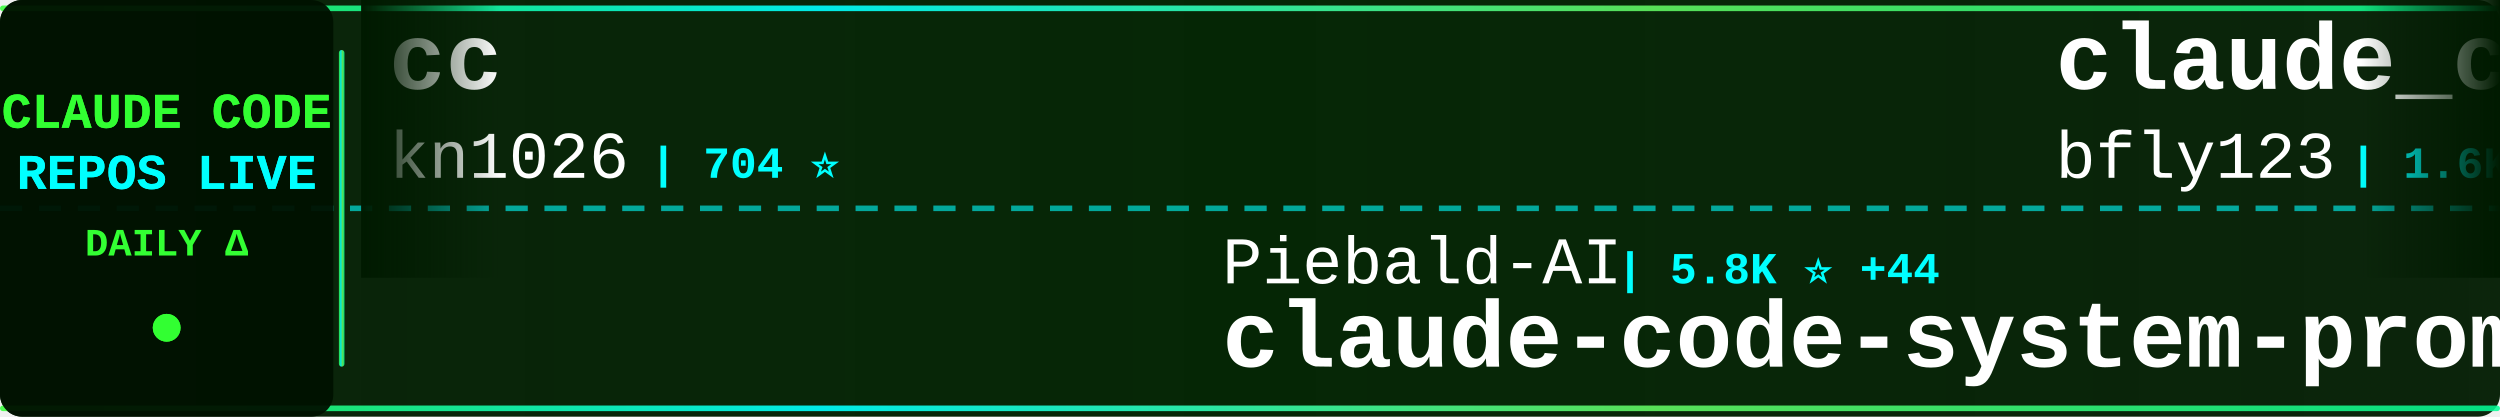
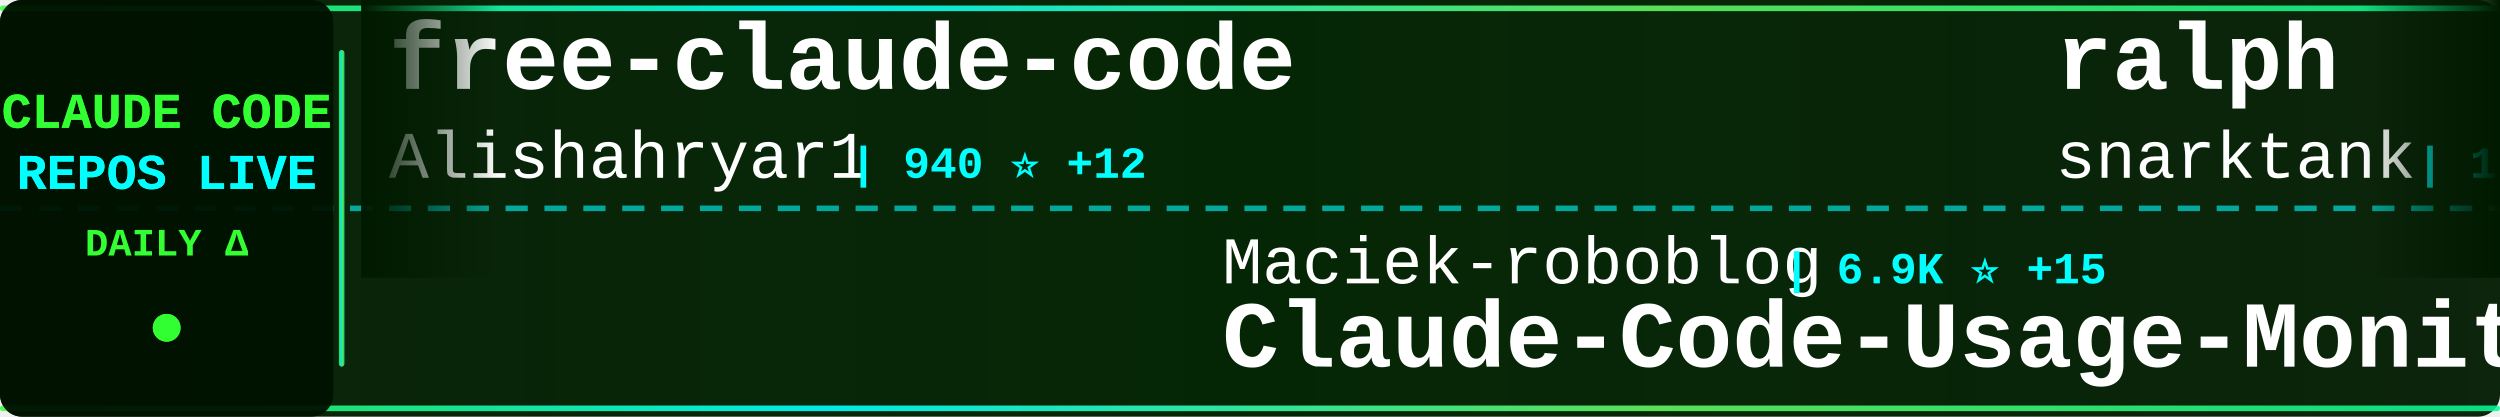
<svg xmlns="http://www.w3.org/2000/svg" width="900" height="150">
  <defs>
    <linearGradient id="tickerBg" x1="0%" y1="0%" x2="100%" y2="0%">
      <stop offset="0%" style="stop-color:#001a00;stop-opacity:0.95" />
      <stop offset="50%" style="stop-color:#002200;stop-opacity:0.98" />
      <stop offset="100%" style="stop-color:#001a00;stop-opacity:0.95" />
    </linearGradient>
    <linearGradient id="borderGrad" x1="0%" y1="0%" x2="100%" y2="0%">
      <stop offset="0%" style="stop-color:#33ff33;stop-opacity:0.85">
        <animate attributeName="stop-opacity" values="0.85;1;0.85" dur="2s" repeatCount="indefinite" />
      </stop>
      <stop offset="33%" style="stop-color:#00ffff;stop-opacity:0.9">
        <animate attributeName="stop-opacity" values="0.9;1;0.9" dur="2.2s" repeatCount="indefinite" />
      </stop>
      <stop offset="66%" style="stop-color:#66ff66;stop-opacity:0.85">
        <animate attributeName="stop-opacity" values="0.85;1;0.85" dur="1.8s" repeatCount="indefinite" />
      </stop>
      <stop offset="100%" style="stop-color:#00ff99;stop-opacity:0.85">
        <animate attributeName="stop-opacity" values="0.85;1;0.85" dur="2s" repeatCount="indefinite" />
      </stop>
    </linearGradient>
    <filter id="textGlow">
      <feGaussianBlur stdDeviation="0.1" result="coloredBlur" />
      <feMerge>
        <feMergeNode in="coloredBlur" />
        <feMergeNode in="SourceGraphic" />
      </feMerge>
    </filter>
    <filter id="metricGlow">
      <feGaussianBlur stdDeviation="0.2" result="coloredBlur" />
      <feMerge>
        <feMergeNode in="coloredBlur" />
        <feMergeNode in="SourceGraphic" />
      </feMerge>
    </filter>
    <linearGradient id="leftFade" x1="0%" y1="0%" x2="100%" y2="0%">
      <stop offset="0%" style="stop-color:#001a00;stop-opacity:1" />
      <stop offset="100%" style="stop-color:#001a00;stop-opacity:0" />
    </linearGradient>
    <linearGradient id="rightFade" x1="0%" y1="0%" x2="100%" y2="0%">
      <stop offset="0%" style="stop-color:#001a00;stop-opacity:0" />
      <stop offset="100%" style="stop-color:#001a00;stop-opacity:1" />
    </linearGradient>
  </defs>
  <rect width="900" height="150" fill="url(#tickerBg)" rx="8" />
  <rect x="0" y="2" width="900" height="2" fill="url(#borderGrad)" rx="1" />
  <rect x="0" y="146" width="900" height="2" fill="url(#borderGrad)" rx="1" />
  <line x1="0" y1="75" x2="900" y2="75" stroke="#00ffff" stroke-width="2" stroke-dasharray="8 6" opacity="0.6" />
  <rect x="0" y="0" width="120" height="150" fill="#001100" opacity="0.95" rx="8" />
  <text x="60" y="46" font-family="'Courier New', monospace" font-size="18" font-weight="bold" fill="#33ff33" text-anchor="middle" filter="url(#textGlow)">
    CLAUDE CODE
  </text>
  <text x="60" y="68" font-family="'Courier New', monospace" font-size="18" font-weight="bold" fill="#00ffff" text-anchor="middle" filter="url(#textGlow)">
    REPOS LIVE
  </text>
  <text x="60" y="92" font-family="'Courier New', monospace" font-size="14" font-weight="bold" fill="#33ff33" text-anchor="middle">
    DAILY Δ
  </text>
  <circle cx="60" cy="118" r="5" fill="#33ff33" filter="url(#metricGlow)">
    <animate attributeName="r" values="4;6;4" dur="1.5s" repeatCount="indefinite" />
    <animate attributeName="opacity" values="0.6;1;0.6" dur="1.5s" repeatCount="indefinite" />
  </circle>
  <rect x="122" y="18" width="2" height="114" fill="url(#borderGrad)" rx="1" />
  <clipPath id="tickerClip">
    <rect x="130" y="0" width="770" height="150" />
  </clipPath>
  <g clip-path="url(#tickerClip)">
    <g id="tickerItems">
      <animateTransform attributeName="transform" attributeType="XML" type="translate" from="0 0" to="-3000 0" dur="54s" repeatCount="indefinite" />
      <g transform="translate(0, 0)">
-         <text x="140" y="32" font-family="'Courier New', monospace" font-size="34" font-weight="bold" fill="#ffffff">cc</text>
-         <text x="140" y="64" font-family="'Courier New', monospace" font-size="24" font-weight="normal" fill="#ffffff" opacity="1.0">kn1026</text>
-         <text x="234" y="64" font-family="'Courier New', monospace" font-size="16" font-weight="bold" fill="#00ffff"> | 704 ⭐</text>
+         <text x="140" y="32" font-family="'Courier New', monospace" font-size="34" font-weight="bold" fill="#ffffff">free-claude-code</text>
+         <text x="140" y="64" font-family="'Courier New', monospace" font-size="24" font-weight="normal" fill="#ffffff" opacity="1.0">Alishahryar1</text>
+         <text x="306" y="64" font-family="'Courier New', monospace" font-size="16" font-weight="bold" fill="#00ffff"> | 940 ⭐ +12</text>
      </g>
      <g transform="translate(300, 0)">
-         <text x="140" y="102" font-family="'Courier New', monospace" font-size="24" font-weight="normal" fill="#ffffff" opacity="1.0">Piebald-AI</text>
-         <text x="282" y="102" font-family="'Courier New', monospace" font-size="16" font-weight="bold" fill="#00ffff"> | 5.8K ⭐ +44</text>
-         <text x="140" y="132" font-family="'Courier New', monospace" font-size="34" font-weight="bold" fill="#ffffff">claude-code-system-promp...</text>
+         <text x="140" y="102" font-family="'Courier New', monospace" font-size="24" font-weight="normal" fill="#ffffff" opacity="1.0">Maciek-roboblog</text>
+         <text x="342" y="102" font-family="'Courier New', monospace" font-size="16" font-weight="bold" fill="#00ffff"> | 6.9K ⭐ +15</text>
+         <text x="140" y="132" font-family="'Courier New', monospace" font-size="34" font-weight="bold" fill="#ffffff">Claude-Code-Usage-Monito...</text>
      </g>
      <g transform="translate(600, 0)">
-         <text x="140" y="32" font-family="'Courier New', monospace" font-size="34" font-weight="bold" fill="#ffffff">claude_code_bridge</text>
-         <text x="140" y="64" font-family="'Courier New', monospace" font-size="24" font-weight="normal" fill="#ffffff" opacity="1.0">bfly123</text>
-         <text x="246" y="64" font-family="'Courier New', monospace" font-size="16" font-weight="bold" fill="#00ffff"> | 1.6K ⭐ +14</text>
+         <text x="140" y="32" font-family="'Courier New', monospace" font-size="34" font-weight="bold" fill="#ffffff">ralph</text>
+         <text x="140" y="64" font-family="'Courier New', monospace" font-size="24" font-weight="normal" fill="#ffffff" opacity="1.0">snarktank</text>
+         <text x="270" y="64" font-family="'Courier New', monospace" font-size="16" font-weight="bold" fill="#00ffff"> | 12.9K ⭐ +52</text>
      </g>
      <g transform="translate(900, 0)">
-         <text x="140" y="102" font-family="'Courier New', monospace" font-size="24" font-weight="normal" fill="#ffffff" opacity="1.0">edmund-io</text>
-         <text x="270" y="102" font-family="'Courier New', monospace" font-size="16" font-weight="bold" fill="#00ffff"> | 1.3K ⭐ +9</text>
-         <text x="140" y="132" font-family="'Courier New', monospace" font-size="34" font-weight="bold" fill="#ffffff">edmunds-claude-code</text>
+         <text x="140" y="102" font-family="'Courier New', monospace" font-size="24" font-weight="normal" fill="#ffffff" opacity="1.0">zebbern</text>
+         <text x="246" y="102" font-family="'Courier New', monospace" font-size="16" font-weight="bold" fill="#00ffff"> | 3.6K ⭐ +6</text>
+         <text x="140" y="132" font-family="'Courier New', monospace" font-size="34" font-weight="bold" fill="#ffffff">claude-code-guide</text>
      </g>
      <g transform="translate(1200, 0)">
-         <text x="140" y="32" font-family="'Courier New', monospace" font-size="34" font-weight="bold" fill="#ffffff">claude-code-tips</text>
-         <text x="140" y="64" font-family="'Courier New', monospace" font-size="24" font-weight="normal" fill="#ffffff" opacity="1.0">ykdojo</text>
-         <text x="234" y="64" font-family="'Courier New', monospace" font-size="16" font-weight="bold" fill="#00ffff"> | 4.5K ⭐ +24</text>
+         <text x="140" y="32" font-family="'Courier New', monospace" font-size="34" font-weight="bold" fill="#ffffff">vibe-kanban</text>
+         <text x="140" y="64" font-family="'Courier New', monospace" font-size="24" font-weight="normal" fill="#ffffff" opacity="1.0">BloopAI</text>
+         <text x="246" y="64" font-family="'Courier New', monospace" font-size="16" font-weight="bold" fill="#00ffff"> | 23.1K ⭐ +44</text>
      </g>
      <g transform="translate(1500, 0)">
-         <text x="140" y="102" font-family="'Courier New', monospace" font-size="24" font-weight="normal" fill="#ffffff" opacity="1.0">kodu-ai</text>
-         <text x="246" y="102" font-family="'Courier New', monospace" font-size="16" font-weight="bold" fill="#00ffff"> | 5.3K ⭐ +1</text>
-         <text x="140" y="132" font-family="'Courier New', monospace" font-size="34" font-weight="bold" fill="#ffffff">claude-coder</text>
+         <text x="140" y="102" font-family="'Courier New', monospace" font-size="24" font-weight="normal" fill="#ffffff" opacity="1.0">eyaltoledano</text>
+         <text x="306" y="102" font-family="'Courier New', monospace" font-size="16" font-weight="bold" fill="#00ffff"> | 25.9K ⭐ +16</text>
+         <text x="140" y="132" font-family="'Courier New', monospace" font-size="34" font-weight="bold" fill="#ffffff">claude-task-master</text>
      </g>
      <g transform="translate(1800, 0)">
-         <text x="140" y="32" font-family="'Courier New', monospace" font-size="34" font-weight="bold" fill="#ffffff">claudecodeui</text>
-         <text x="140" y="64" font-family="'Courier New', monospace" font-size="24" font-weight="normal" fill="#ffffff" opacity="1.0">siteboon</text>
-         <text x="258" y="64" font-family="'Courier New', monospace" font-size="16" font-weight="bold" fill="#00ffff"> | 8.4K ⭐ +37</text>
+         <text x="140" y="32" font-family="'Courier New', monospace" font-size="34" font-weight="bold" fill="#ffffff">claude-code-guide</text>
+         <text x="140" y="64" font-family="'Courier New', monospace" font-size="24" font-weight="normal" fill="#ffffff" opacity="1.0">Cranot</text>
+         <text x="234" y="64" font-family="'Courier New', monospace" font-size="16" font-weight="bold" fill="#00ffff"> | 2.5K ⭐ +3</text>
      </g>
      <g transform="translate(2100, 0)">
-         <text x="140" y="102" font-family="'Courier New', monospace" font-size="24" font-weight="normal" fill="#ffffff" opacity="1.0">steipete</text>
-         <text x="258" y="102" font-family="'Courier New', monospace" font-size="16" font-weight="bold" fill="#00ffff"> | 1.2K ⭐</text>
-         <text x="140" y="132" font-family="'Courier New', monospace" font-size="34" font-weight="bold" fill="#ffffff">claude-code-mcp</text>
+         <text x="140" y="102" font-family="'Courier New', monospace" font-size="24" font-weight="normal" fill="#ffffff" opacity="1.0">KimYx0207</text>
+         <text x="270" y="102" font-family="'Courier New', monospace" font-size="16" font-weight="bold" fill="#00ffff"> | 2.0K ⭐ +26</text>
+         <text x="140" y="132" font-family="'Courier New', monospace" font-size="34" font-weight="bold" fill="#ffffff">Claude-Code-x-OpenClaw-G...</text>
      </g>
      <g transform="translate(2400, 0)">
-         <text x="140" y="32" font-family="'Courier New', monospace" font-size="34" font-weight="bold" fill="#ffffff">awesome-claude-code-plug...</text>
-         <text x="140" y="64" font-family="'Courier New', monospace" font-size="24" font-weight="normal" fill="#ffffff" opacity="1.0">ccplugins</text>
-         <text x="270" y="64" font-family="'Courier New', monospace" font-size="16" font-weight="bold" fill="#00ffff"> | 622 ⭐ +2</text>
+         <text x="140" y="32" font-family="'Courier New', monospace" font-size="34" font-weight="bold" fill="#ffffff">oh-my-openagent</text>
+         <text x="140" y="64" font-family="'Courier New', monospace" font-size="24" font-weight="normal" fill="#ffffff" opacity="1.0">code-yeongyu</text>
+         <text x="306" y="64" font-family="'Courier New', monospace" font-size="16" font-weight="bold" fill="#00ffff"> | 40.0K ⭐ +241</text>
      </g>
      <g transform="translate(2700, 0)">
-         <text x="140" y="102" font-family="'Courier New', monospace" font-size="24" font-weight="normal" fill="#ffffff" opacity="1.0">BloopAI</text>
-         <text x="246" y="102" font-family="'Courier New', monospace" font-size="16" font-weight="bold" fill="#00ffff"> | 23.1K ⭐ +40</text>
-         <text x="140" y="132" font-family="'Courier New', monospace" font-size="34" font-weight="bold" fill="#ffffff">vibe-kanban</text>
+         <text x="140" y="102" font-family="'Courier New', monospace" font-size="24" font-weight="normal" fill="#ffffff" opacity="1.0">simonw</text>
+         <text x="234" y="102" font-family="'Courier New', monospace" font-size="16" font-weight="bold" fill="#00ffff"> | 1.1K ⭐ +2</text>
+         <text x="140" y="132" font-family="'Courier New', monospace" font-size="34" font-weight="bold" fill="#ffffff">claude-code-transcripts</text>
      </g>
      <g transform="translate(3000, 0)">
-         <text x="140" y="32" font-family="'Courier New', monospace" font-size="34" font-weight="bold" fill="#ffffff">cc</text>
-         <text x="140" y="64" font-family="'Courier New', monospace" font-size="24" font-weight="normal" fill="#ffffff" opacity="1.0">kn1026</text>
-         <text x="234" y="64" font-family="'Courier New', monospace" font-size="16" font-weight="bold" fill="#00ffff"> | 704 ⭐</text>
+         <text x="140" y="32" font-family="'Courier New', monospace" font-size="34" font-weight="bold" fill="#ffffff">free-claude-code</text>
+         <text x="140" y="64" font-family="'Courier New', monospace" font-size="24" font-weight="normal" fill="#ffffff" opacity="1.0">Alishahryar1</text>
+         <text x="306" y="64" font-family="'Courier New', monospace" font-size="16" font-weight="bold" fill="#00ffff"> | 940 ⭐ +12</text>
      </g>
      <g transform="translate(3300, 0)">
-         <text x="140" y="102" font-family="'Courier New', monospace" font-size="24" font-weight="normal" fill="#ffffff" opacity="1.0">Piebald-AI</text>
-         <text x="282" y="102" font-family="'Courier New', monospace" font-size="16" font-weight="bold" fill="#00ffff"> | 5.8K ⭐ +44</text>
-         <text x="140" y="132" font-family="'Courier New', monospace" font-size="34" font-weight="bold" fill="#ffffff">claude-code-system-promp...</text>
+         <text x="140" y="102" font-family="'Courier New', monospace" font-size="24" font-weight="normal" fill="#ffffff" opacity="1.0">Maciek-roboblog</text>
+         <text x="342" y="102" font-family="'Courier New', monospace" font-size="16" font-weight="bold" fill="#00ffff"> | 6.9K ⭐ +15</text>
+         <text x="140" y="132" font-family="'Courier New', monospace" font-size="34" font-weight="bold" fill="#ffffff">Claude-Code-Usage-Monito...</text>
      </g>
      <g transform="translate(3600, 0)">
-         <text x="140" y="32" font-family="'Courier New', monospace" font-size="34" font-weight="bold" fill="#ffffff">claude_code_bridge</text>
-         <text x="140" y="64" font-family="'Courier New', monospace" font-size="24" font-weight="normal" fill="#ffffff" opacity="1.0">bfly123</text>
-         <text x="246" y="64" font-family="'Courier New', monospace" font-size="16" font-weight="bold" fill="#00ffff"> | 1.6K ⭐ +14</text>
+         <text x="140" y="32" font-family="'Courier New', monospace" font-size="34" font-weight="bold" fill="#ffffff">ralph</text>
+         <text x="140" y="64" font-family="'Courier New', monospace" font-size="24" font-weight="normal" fill="#ffffff" opacity="1.0">snarktank</text>
+         <text x="270" y="64" font-family="'Courier New', monospace" font-size="16" font-weight="bold" fill="#00ffff"> | 12.9K ⭐ +52</text>
      </g>
      <g transform="translate(3900, 0)">
-         <text x="140" y="102" font-family="'Courier New', monospace" font-size="24" font-weight="normal" fill="#ffffff" opacity="1.0">edmund-io</text>
-         <text x="270" y="102" font-family="'Courier New', monospace" font-size="16" font-weight="bold" fill="#00ffff"> | 1.3K ⭐ +9</text>
-         <text x="140" y="132" font-family="'Courier New', monospace" font-size="34" font-weight="bold" fill="#ffffff">edmunds-claude-code</text>
+         <text x="140" y="102" font-family="'Courier New', monospace" font-size="24" font-weight="normal" fill="#ffffff" opacity="1.0">zebbern</text>
+         <text x="246" y="102" font-family="'Courier New', monospace" font-size="16" font-weight="bold" fill="#00ffff"> | 3.6K ⭐ +6</text>
+         <text x="140" y="132" font-family="'Courier New', monospace" font-size="34" font-weight="bold" fill="#ffffff">claude-code-guide</text>
      </g>
    </g>
  </g>
  <rect x="130" y="0" width="50" height="100" fill="url(#leftFade)" />
  <rect x="850" y="0" width="50" height="100" fill="url(#rightFade)" />
</svg>
